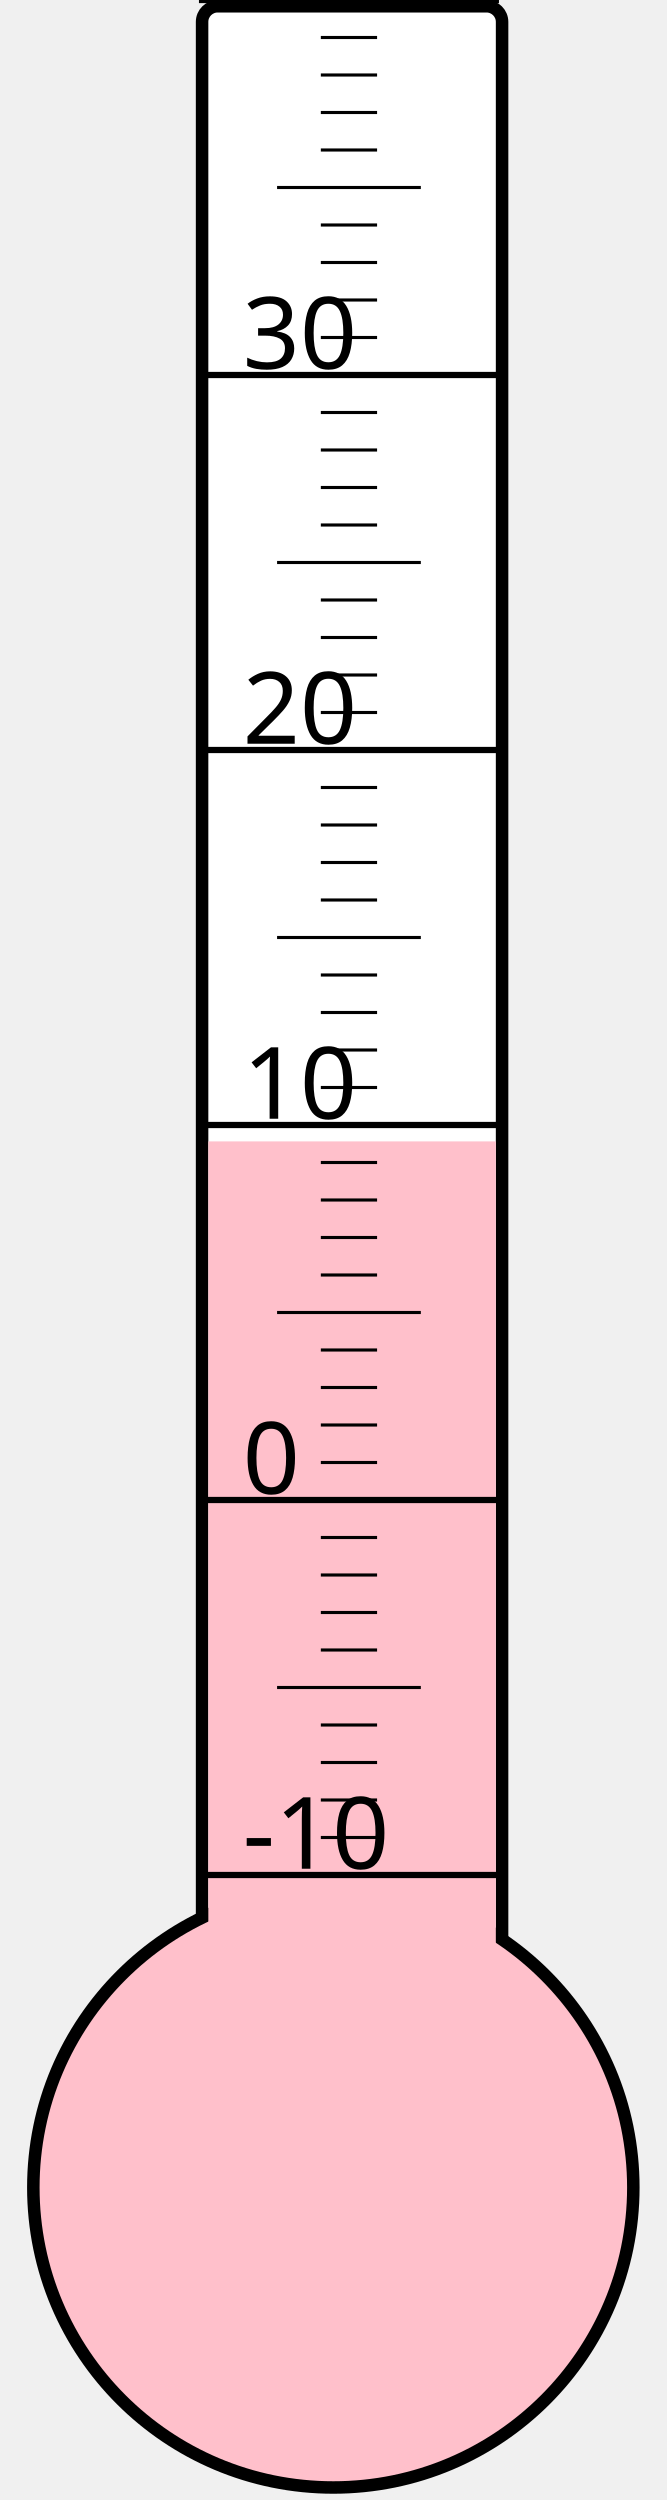
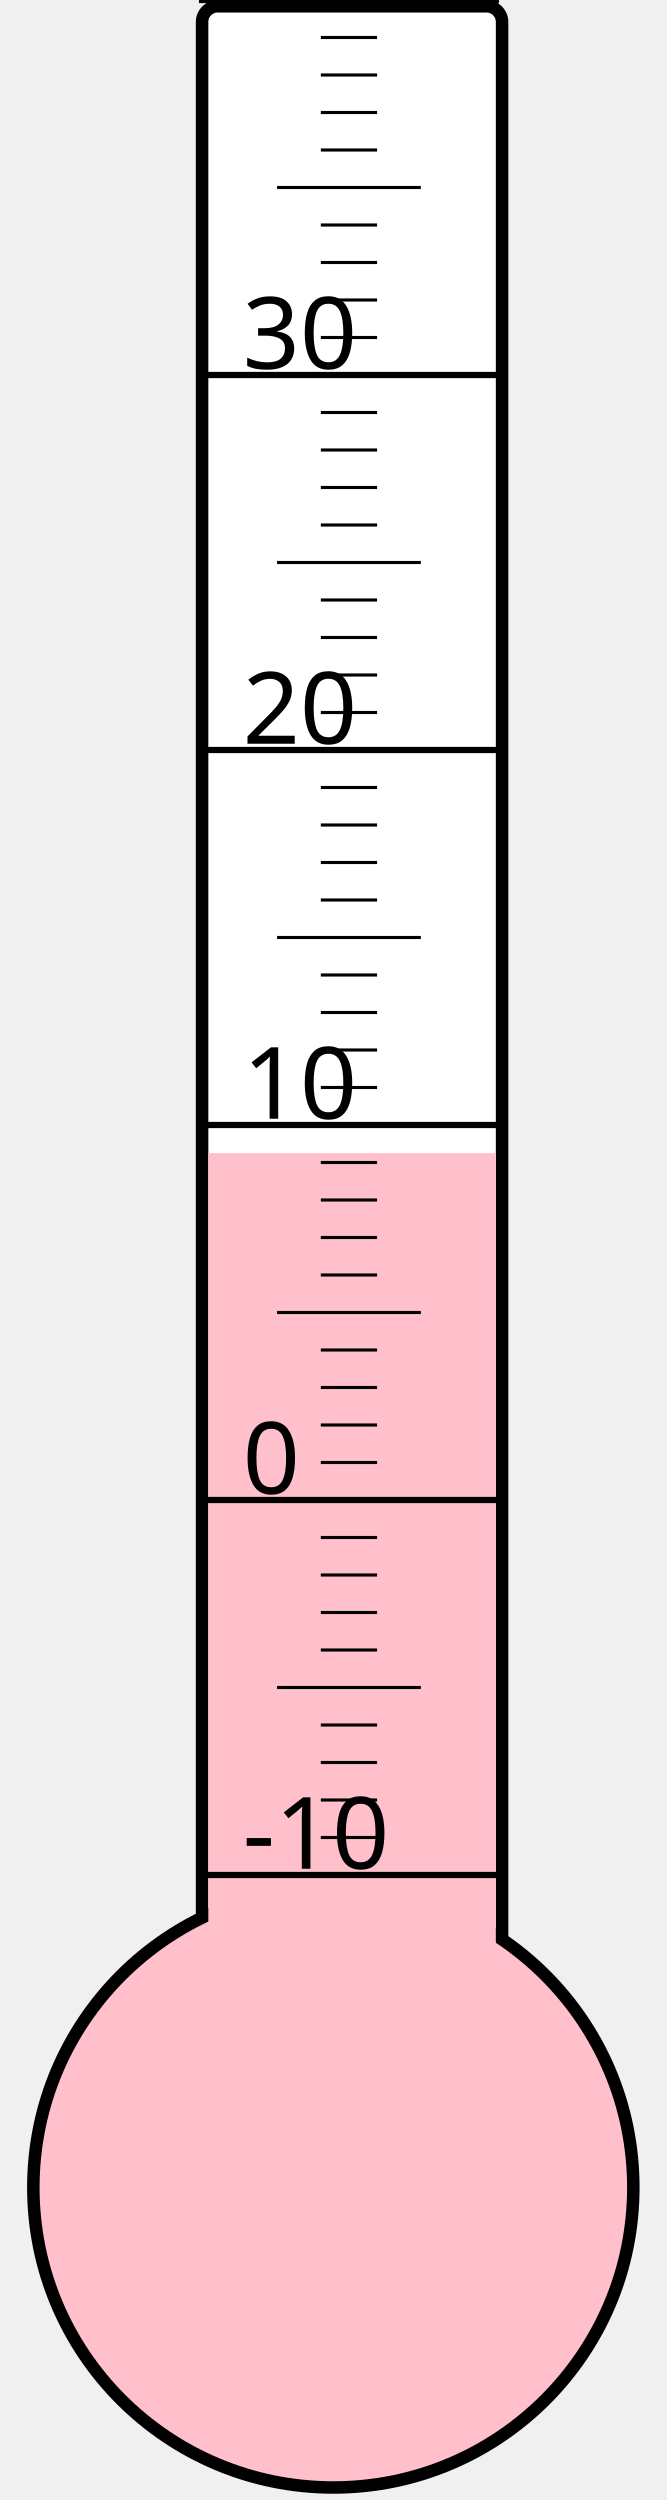
<svg xmlns="http://www.w3.org/2000/svg" width="40px" height="150px" viewBox="0 0 200 800">
  <rect width="200" height="800" x="0" y="0" style="fill: #ffffeb; fill-opacity: 0;" />
  <rect width="96" height="680" x="58" y="2" rx="5" ry="5" style="fill: white; fill-opacity: 1; stroke: black; stroke-width: 4;" />
  <circle cx="100" cy="700" r="96" style="fill: pink; stroke: black; stroke-width: 4;" />
-   <rect width="92" height="334.75" x="60" y="365.25" style="fill: pink; fill-opacity: 1; stroke-width: 0;" />
+   <rect width="92" height="331.0" x="60" y="369.0" style="fill: pink; fill-opacity: 1; stroke-width: 0;" />
  <text x="71" y="598" style="font-family: sans-serif; font-size: 24pt;">-10</text>
  <text x="71" y="478" style="font-family: sans-serif; font-size: 24pt;">0</text>
  <text x="71" y="358" style="font-family: sans-serif; font-size: 24pt;">10</text>
  <text x="71" y="238" style="font-family: sans-serif; font-size: 24pt;">20</text>
  <text x="71" y="118" style="font-family: sans-serif; font-size: 24pt;">30</text>
  <g style="stroke: black;">
    <line x1="57" y1="600" x2="153" y2="600" style="stroke-width: 2;" />
    <line x1="96" y1="588" x2="114" y2="588" style="stroke-width: 1;" />
    <line x1="96" y1="576" x2="114" y2="576" style="stroke-width: 1;" />
    <line x1="96" y1="564" x2="114" y2="564" style="stroke-width: 1;" />
    <line x1="96" y1="552" x2="114" y2="552" style="stroke-width: 1;" />
    <line x1="82" y1="540" x2="128" y2="540" style="stroke-width: 1;" />
    <line x1="96" y1="528" x2="114" y2="528" style="stroke-width: 1;" />
    <line x1="96" y1="516" x2="114" y2="516" style="stroke-width: 1;" />
    <line x1="96" y1="504" x2="114" y2="504" style="stroke-width: 1;" />
    <line x1="96" y1="492" x2="114" y2="492" style="stroke-width: 1;" />
    <line x1="57" y1="480" x2="153" y2="480" style="stroke-width: 2;" />
    <line x1="96" y1="468" x2="114" y2="468" style="stroke-width: 1;" />
    <line x1="96" y1="456" x2="114" y2="456" style="stroke-width: 1;" />
    <line x1="96" y1="444" x2="114" y2="444" style="stroke-width: 1;" />
    <line x1="96" y1="432" x2="114" y2="432" style="stroke-width: 1;" />
    <line x1="82" y1="420" x2="128" y2="420" style="stroke-width: 1;" />
    <line x1="96" y1="408" x2="114" y2="408" style="stroke-width: 1;" />
    <line x1="96" y1="396" x2="114" y2="396" style="stroke-width: 1;" />
    <line x1="96" y1="384" x2="114" y2="384" style="stroke-width: 1;" />
    <line x1="96" y1="372" x2="114" y2="372" style="stroke-width: 1;" />
    <line x1="57" y1="360" x2="153" y2="360" style="stroke-width: 2;" />
    <line x1="96" y1="348" x2="114" y2="348" style="stroke-width: 1;" />
    <line x1="96" y1="336" x2="114" y2="336" style="stroke-width: 1;" />
    <line x1="96" y1="324" x2="114" y2="324" style="stroke-width: 1;" />
    <line x1="96" y1="312" x2="114" y2="312" style="stroke-width: 1;" />
    <line x1="82" y1="300" x2="128" y2="300" style="stroke-width: 1;" />
    <line x1="96" y1="288" x2="114" y2="288" style="stroke-width: 1;" />
    <line x1="96" y1="276" x2="114" y2="276" style="stroke-width: 1;" />
    <line x1="96" y1="264" x2="114" y2="264" style="stroke-width: 1;" />
    <line x1="96" y1="252" x2="114" y2="252" style="stroke-width: 1;" />
    <line x1="57" y1="240" x2="153" y2="240" style="stroke-width: 2;" />
    <line x1="96" y1="228" x2="114" y2="228" style="stroke-width: 1;" />
    <line x1="96" y1="216" x2="114" y2="216" style="stroke-width: 1;" />
    <line x1="96" y1="204" x2="114" y2="204" style="stroke-width: 1;" />
    <line x1="96" y1="192" x2="114" y2="192" style="stroke-width: 1;" />
    <line x1="82" y1="180" x2="128" y2="180" style="stroke-width: 1;" />
    <line x1="96" y1="168" x2="114" y2="168" style="stroke-width: 1;" />
    <line x1="96" y1="156" x2="114" y2="156" style="stroke-width: 1;" />
    <line x1="96" y1="144" x2="114" y2="144" style="stroke-width: 1;" />
    <line x1="96" y1="132" x2="114" y2="132" style="stroke-width: 1;" />
    <line x1="57" y1="120" x2="153" y2="120" style="stroke-width: 2;" />
    <line x1="96" y1="108" x2="114" y2="108" style="stroke-width: 1;" />
    <line x1="96" y1="96" x2="114" y2="96" style="stroke-width: 1;" />
    <line x1="96" y1="84" x2="114" y2="84" style="stroke-width: 1;" />
    <line x1="96" y1="72" x2="114" y2="72" style="stroke-width: 1;" />
    <line x1="82" y1="60" x2="128" y2="60" style="stroke-width: 1;" />
    <line x1="96" y1="48" x2="114" y2="48" style="stroke-width: 1;" />
    <line x1="96" y1="36" x2="114" y2="36" style="stroke-width: 1;" />
    <line x1="96" y1="24" x2="114" y2="24" style="stroke-width: 1;" />
    <line x1="96" y1="12" x2="114" y2="12" style="stroke-width: 1;" />
    <line x1="57" y1="0" x2="153" y2="0" style="stroke-width: 2;" />
  </g>
</svg>
